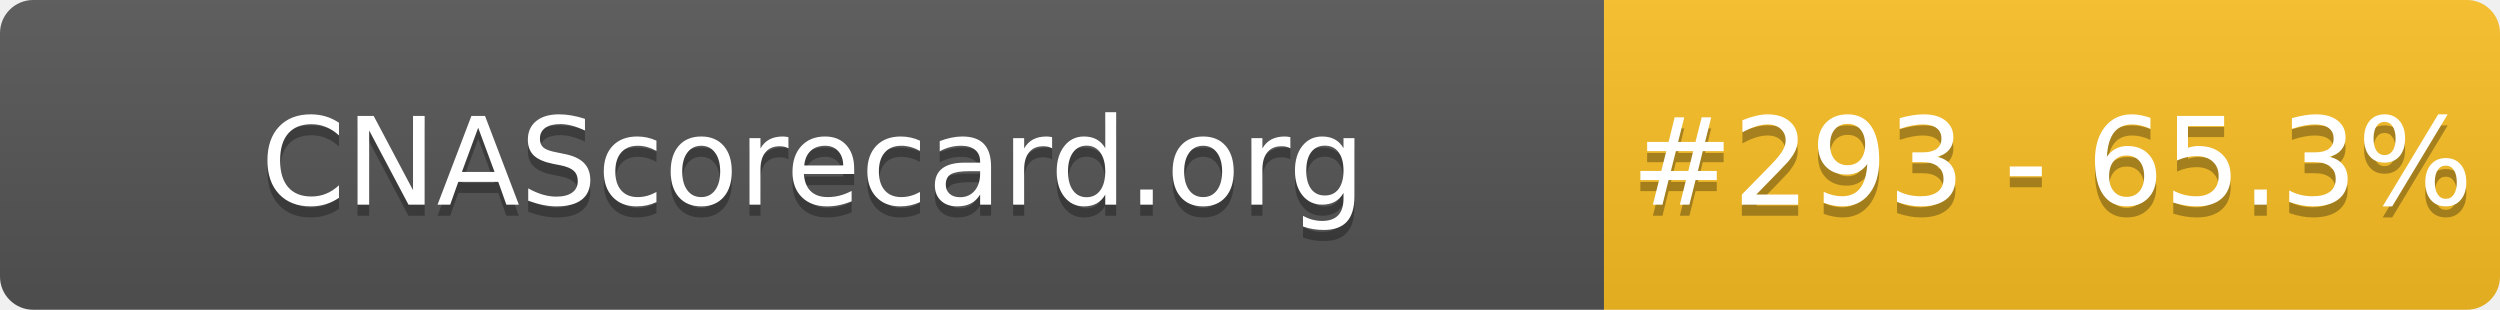
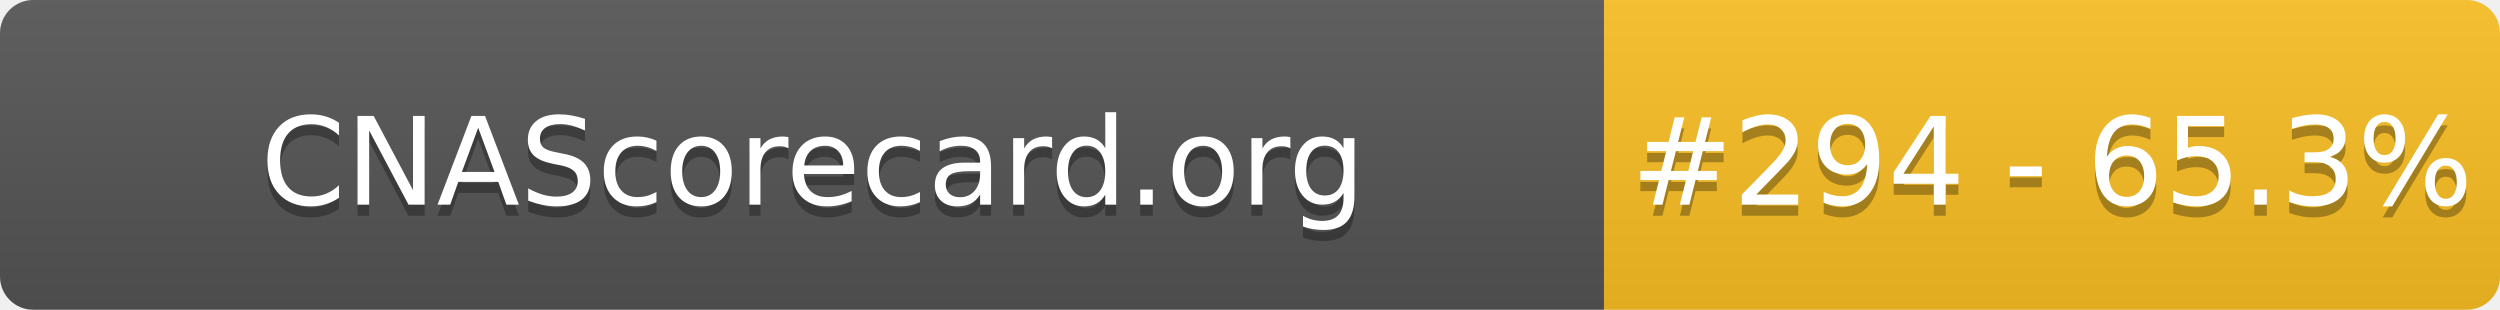
- <svg xmlns="http://www.w3.org/2000/svg" width="226" height="28" role="img" aria-label="CNAScorecard.org: #293 - 65.3%">
+ <svg xmlns="http://www.w3.org/2000/svg" width="226" height="28" role="img" aria-label="CNAScorecard.org: #294 - 65.3%">
  <linearGradient id="s" x2="0" y2="100%">
    <stop offset="0" stop-color="#bbb" stop-opacity=".1" />
    <stop offset="1" stop-opacity=".1" />
  </linearGradient>
  <clipPath id="r">
    <rect width="226" height="28" rx="3" fill="#fff" />
  </clipPath>
  <g clip-path="url(#r)">
    <rect width="145" height="28" fill="#555" />
    <rect x="145" width="81" height="28" fill="#FBBF24" />
    <rect width="226" height="28" fill="url(#s)" />
  </g>
  <g fill="#fff" text-anchor="middle" font-family="Verdana,Geneva,DejaVu Sans,sans-serif" text-rendering="geometricPrecision" font-size="110">
    <text aria-hidden="true" x="735" y="195" fill="#010101" fill-opacity=".3" transform="scale(.1)" textLength="1350">CNAScorecard.org</text>
    <text x="735" y="185" transform="scale(.1)" fill="#fff" textLength="1350">CNAScorecard.org</text>
-     <text aria-hidden="true" x="1855" y="195" fill="#010101" fill-opacity=".3" transform="scale(.1)" textLength="660">#293 - 65.3%</text>
-     <text x="1855" y="185" transform="scale(.1)" fill="#fff" textLength="660">#293 - 65.3%</text>
+     <text aria-hidden="true" x="1855" y="195" fill="#010101" fill-opacity=".3" transform="scale(.1)" textLength="660">#294 - 65.3%</text>
+     <text x="1855" y="185" transform="scale(.1)" fill="#fff" textLength="660">#294 - 65.3%</text>
  </g>
</svg>
